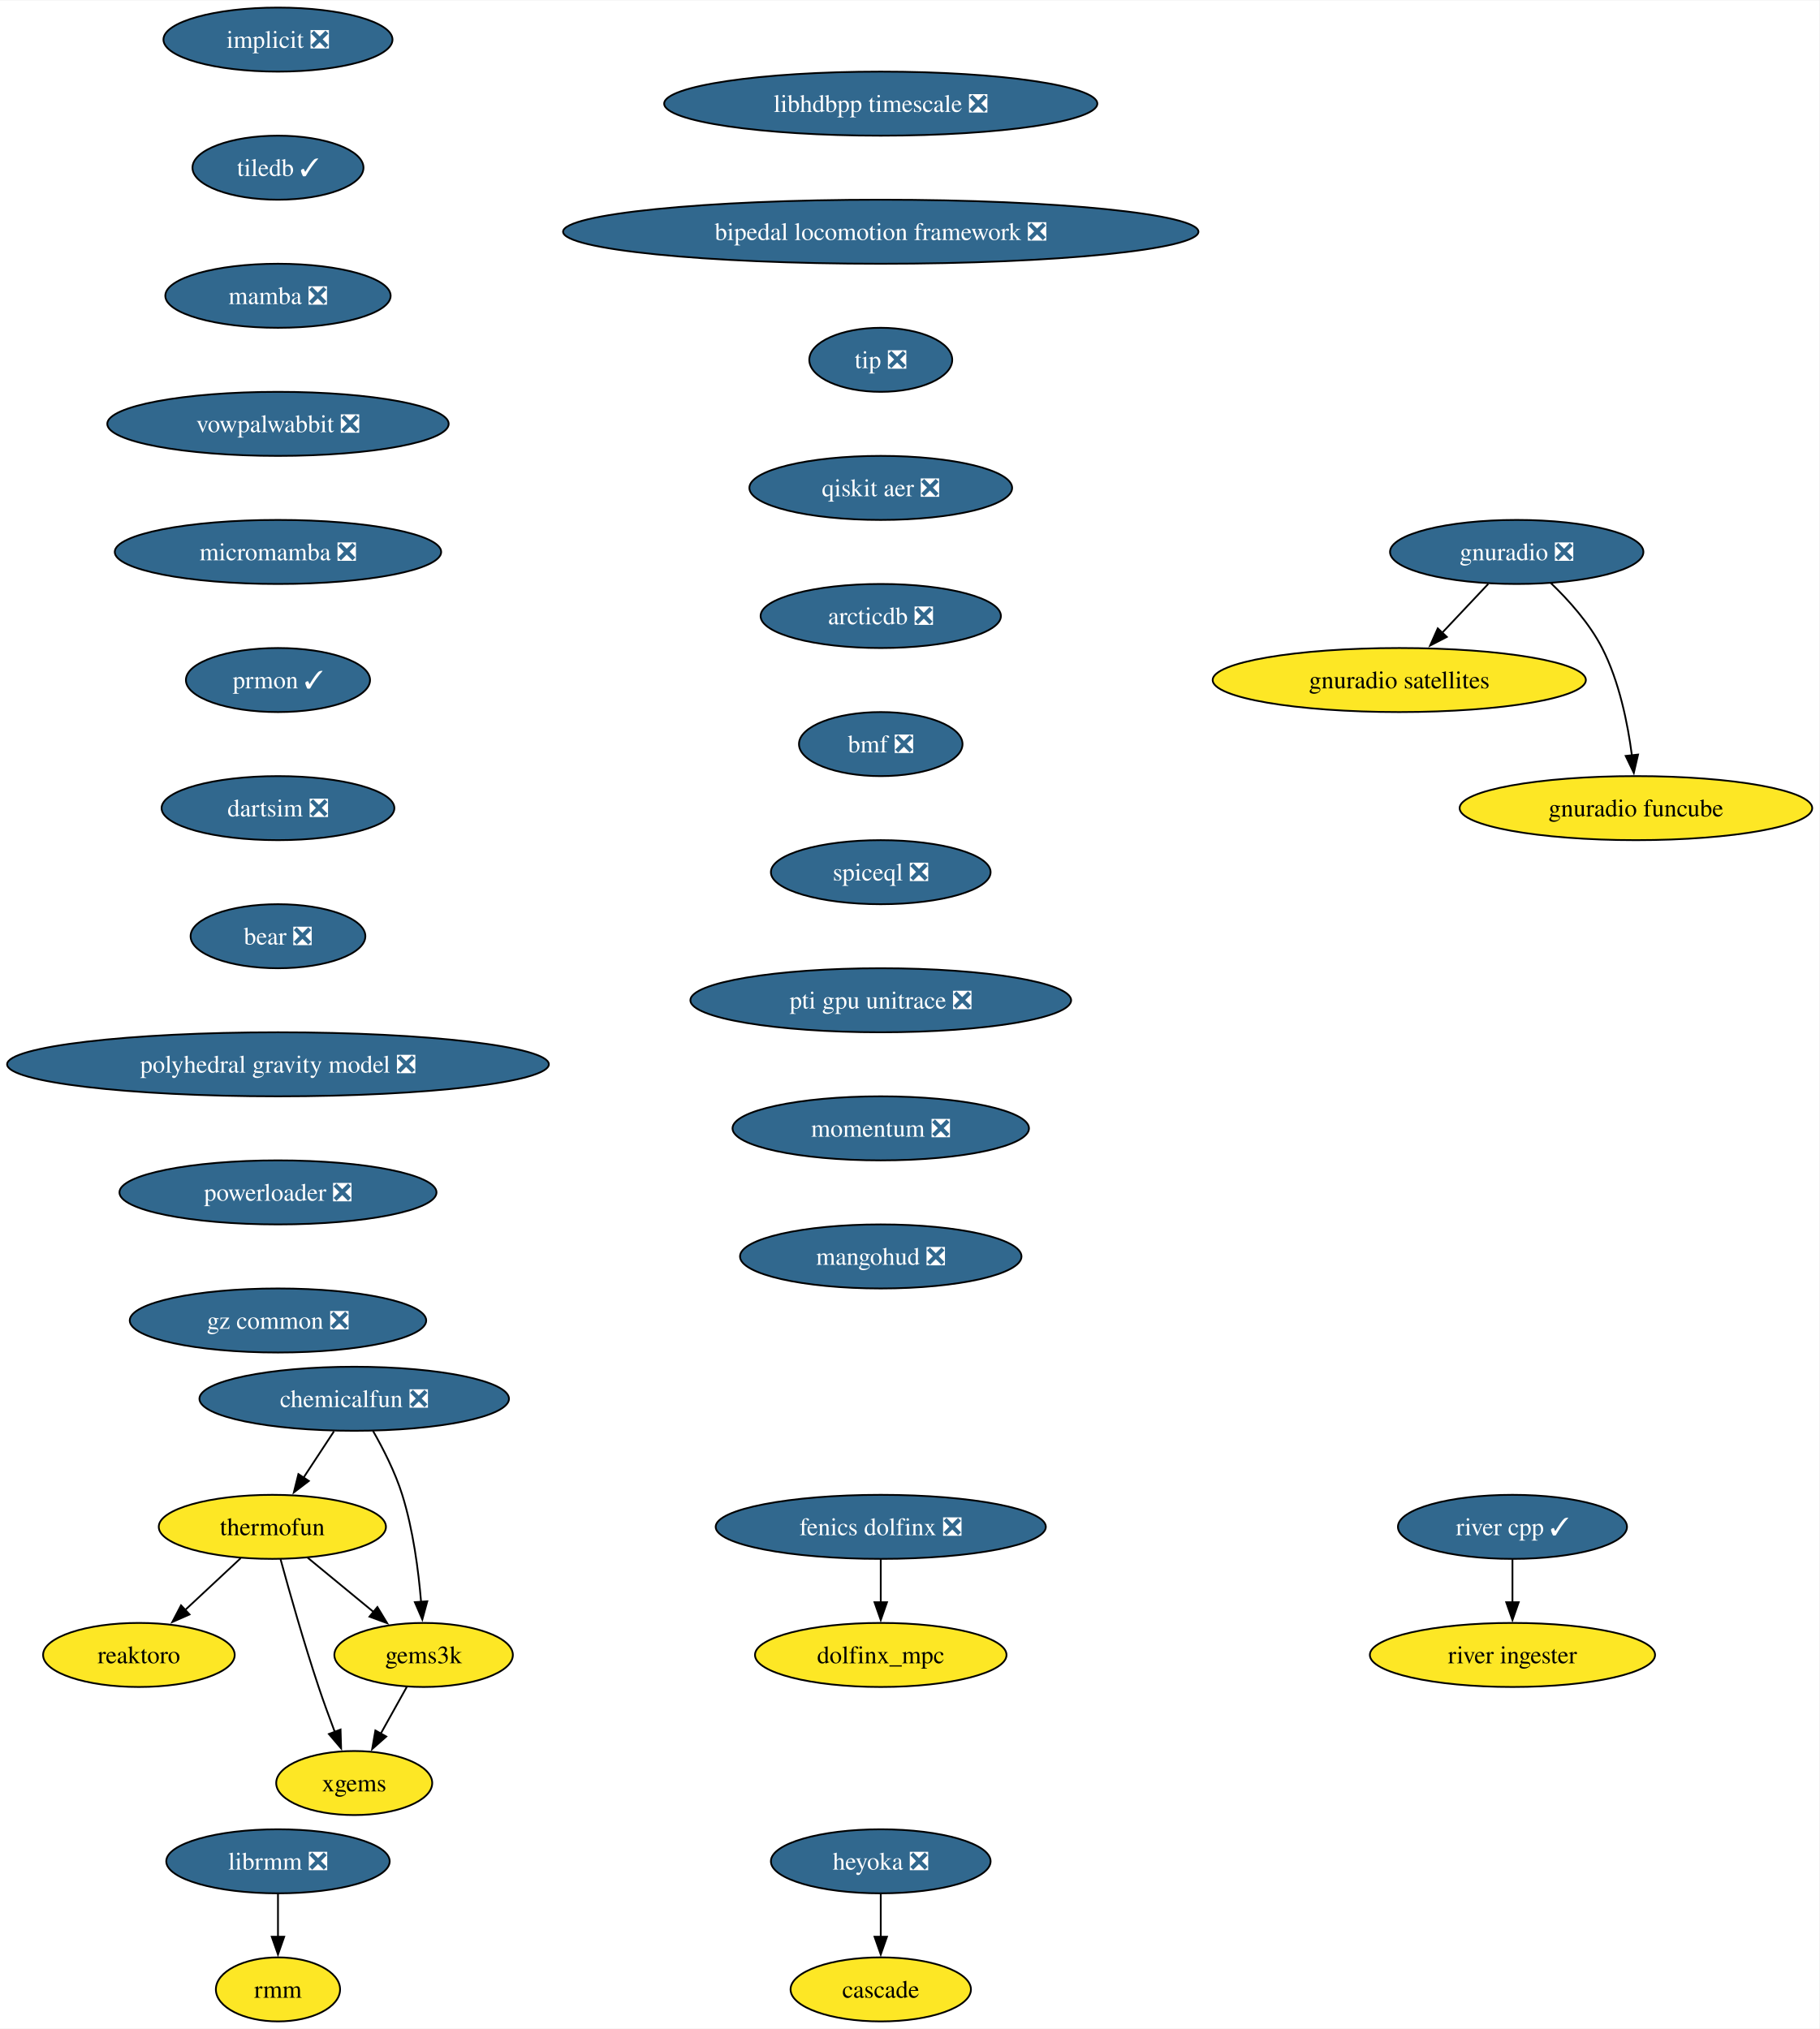
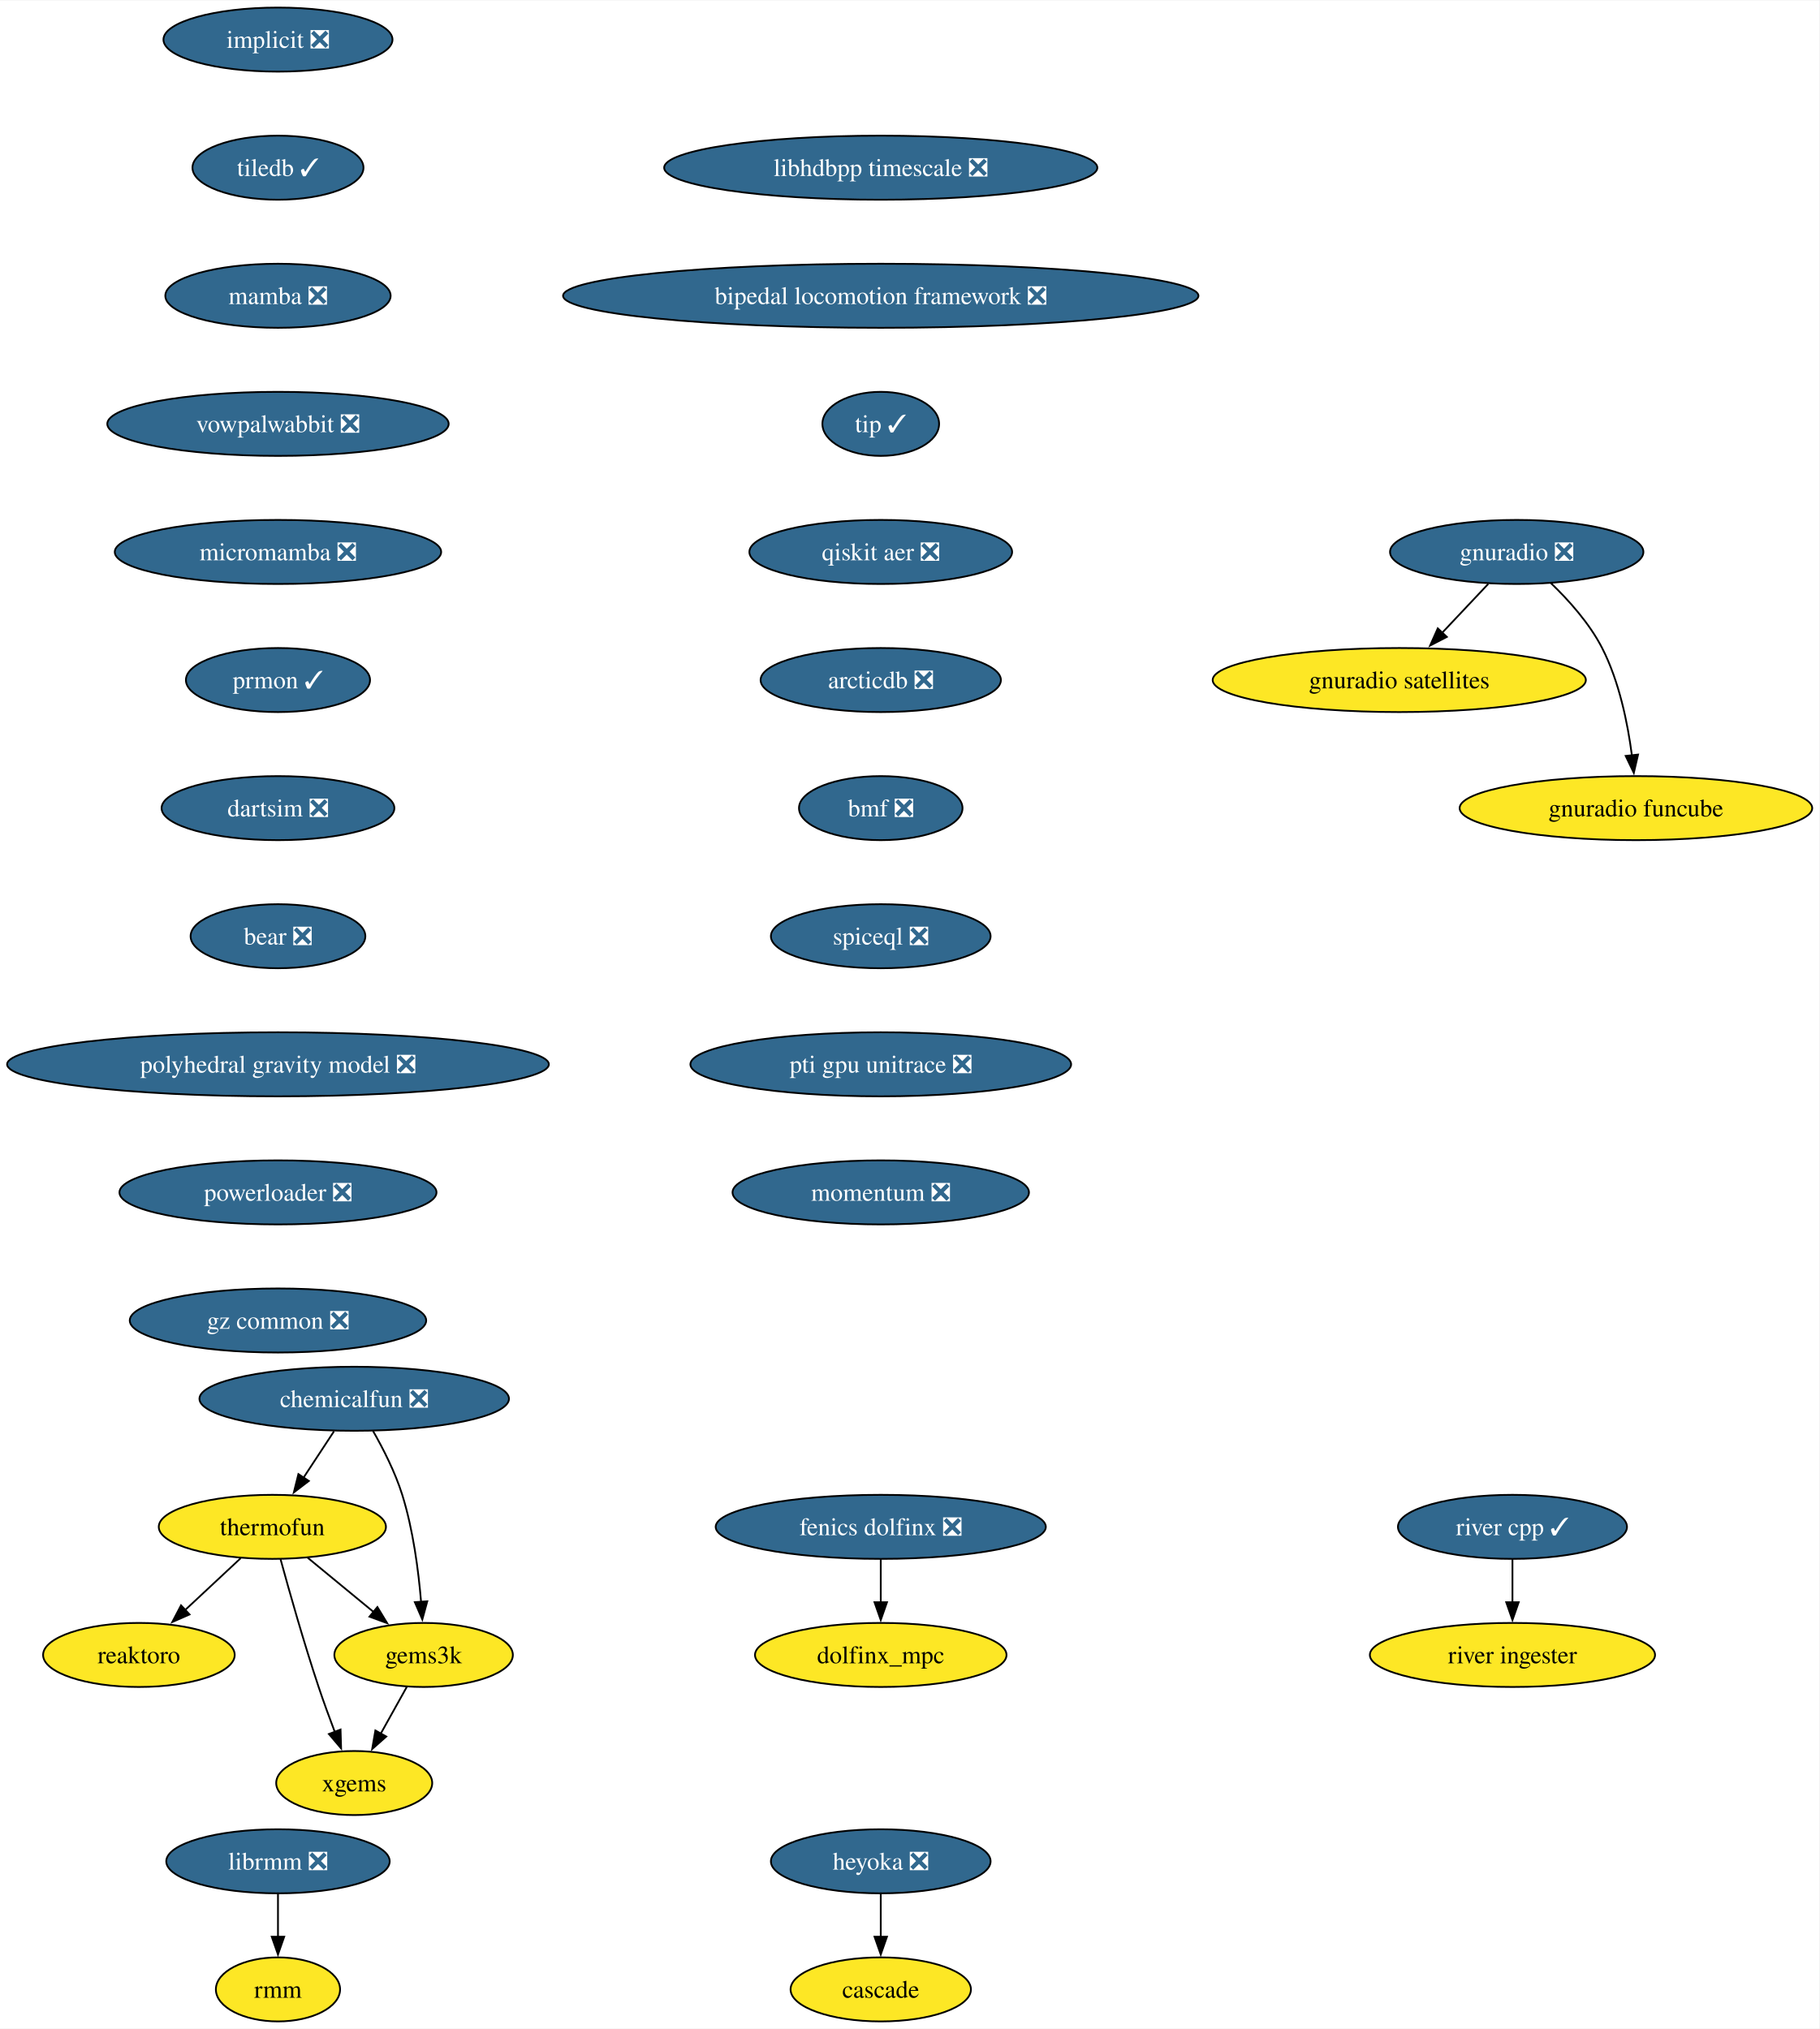
<svg xmlns="http://www.w3.org/2000/svg" xmlns:xlink="http://www.w3.org/1999/xlink" width="1022pt" height="1140pt" viewBox="0.00 0.00 1022.46 1140.00">
  <g id="graph0" class="graph" transform="scale(1 1) rotate(0) translate(4 1136)">
    <polygon fill="white" stroke="none" points="-4,4 -4,-1136 1018.46,-1136 1018.46,4 -4,4" />
    <g id="node1" class="node">
      <g id="a_node1">
        <a xlink:href="https://github.com/conda-forge/implicit-feedstock/pull/104" xlink:title="implicit ❎">
          <ellipse fill="#31688e" stroke="black" cx="152.22" cy="-1114" rx="64.36" ry="18" />
          <text text-anchor="middle" x="152.22" y="-1109.33" font-family="Times,serif" font-size="14.00" fill="white">implicit ❎</text>
        </a>
      </g>
    </g>
    <g id="node2" class="node">
      <g id="a_node2">
        <a xlink:href="https://github.com/conda-forge/tiledb-feedstock/pull/400" xlink:title="tiledb ✓">
          <ellipse fill="#31688e" stroke="black" cx="152.22" cy="-1042" rx="48.05" ry="18" />
          <text text-anchor="middle" x="152.22" y="-1037.33" font-family="Times,serif" font-size="14.00" fill="white">tiledb ✓</text>
        </a>
      </g>
    </g>
    <g id="node3" class="node">
      <g id="a_node3">
        <a xlink:href="https://github.com/conda-forge/mamba-feedstock/pull/278" xlink:title="mamba ❎">
          <ellipse fill="#31688e" stroke="black" cx="152.22" cy="-970" rx="63.31" ry="18" />
          <text text-anchor="middle" x="152.22" y="-965.33" font-family="Times,serif" font-size="14.00" fill="white">mamba ❎</text>
        </a>
      </g>
    </g>
    <g id="node5" class="node">
      <g id="a_node5">
        <a xlink:href="https://github.com/conda-forge/vowpalwabbit-feedstock/pull/88" xlink:title="vowpalwabbit ❎">
          <ellipse fill="#31688e" stroke="black" cx="152.22" cy="-898" rx="95.93" ry="18" />
          <text text-anchor="middle" x="152.22" y="-893.33" font-family="Times,serif" font-size="14.00" fill="white">vowpalwabbit ❎</text>
        </a>
      </g>
    </g>
    <g id="node4" class="node">
      <g id="a_node4">
        <a xlink:href="https://github.com/conda-forge/reaktoro-feedstock" xlink:title="reaktoro">
          <ellipse fill="#fde725" stroke="black" cx="74.06" cy="-206" rx="53.84" ry="18" />
          <text text-anchor="middle" x="74.06" y="-201.33" font-family="Times,serif" font-size="14.00">reaktoro</text>
        </a>
      </g>
    </g>
    <g id="node9" class="node">
      <g id="a_node9">
        <a xlink:href="https://github.com/conda-forge/micromamba-feedstock/pull/230" xlink:title="micromamba ❎">
          <ellipse fill="#31688e" stroke="black" cx="152.22" cy="-826" rx="91.72" ry="18" />
          <text text-anchor="middle" x="152.22" y="-821.33" font-family="Times,serif" font-size="14.00" fill="white">micromamba ❎</text>
        </a>
      </g>
    </g>
    <g id="node6" class="node">
      <g id="a_node6">
        <a xlink:href="https://github.com/conda-forge/thermofun-feedstock" xlink:title="thermofun">
          <ellipse fill="#fde725" stroke="black" cx="149.06" cy="-278" rx="63.84" ry="18" />
          <text text-anchor="middle" x="149.06" y="-273.32" font-family="Times,serif" font-size="14.00">thermofun</text>
        </a>
      </g>
    </g>
    <g id="edge4" class="edge">
      <path fill="none" stroke="black" d="M131.29,-260.41C121.95,-251.69 110.33,-240.85 100,-231.21" />
      <polygon fill="black" stroke="black" points="102.52,-228.77 92.82,-224.5 97.74,-233.88 102.52,-228.77" />
    </g>
    <g id="node7" class="node">
      <g id="a_node7">
        <a xlink:href="https://github.com/conda-forge/gems3k-feedstock" xlink:title="gems3k">
          <ellipse fill="#fde725" stroke="black" cx="234.06" cy="-206" rx="50.16" ry="18" />
          <text text-anchor="middle" x="234.06" y="-201.33" font-family="Times,serif" font-size="14.00">gems3k</text>
        </a>
      </g>
    </g>
    <g id="edge5" class="edge">
      <path fill="none" stroke="black" d="M168.78,-260.76C179.8,-251.69 193.72,-240.22 205.88,-230.21" />
      <polygon fill="black" stroke="black" points="208.09,-232.93 213.58,-223.87 203.64,-227.52 208.09,-232.93" />
    </g>
    <g id="node8" class="node">
      <g id="a_node8">
        <a xlink:href="https://github.com/conda-forge/xgems-feedstock" xlink:title="xgems">
          <ellipse fill="#fde725" stroke="black" cx="195.06" cy="-134" rx="43.84" ry="18" />
          <text text-anchor="middle" x="195.06" y="-129.32" font-family="Times,serif" font-size="14.00">xgems</text>
        </a>
      </g>
    </g>
    <g id="edge6" class="edge">
      <path fill="none" stroke="black" d="M153.66,-259.82C158.58,-241.8 166.8,-212.73 175.06,-188 177.85,-179.66 181.13,-170.69 184.22,-162.54" />
      <polygon fill="black" stroke="black" points="187.38,-164.07 187.7,-153.48 180.84,-161.56 187.38,-164.07" />
    </g>
    <g id="edge7" class="edge">
      <path fill="none" stroke="black" d="M224.62,-188.05C220.22,-180.14 214.86,-170.54 209.93,-161.69" />
      <polygon fill="black" stroke="black" points="213.08,-160.14 205.15,-153.11 206.96,-163.55 213.08,-160.14" />
    </g>
    <g id="node13" class="node">
      <g id="a_node13">
        <a xlink:href="https://github.com/conda-forge/prmon-feedstock/pull/29" xlink:title="prmon ✓">
          <ellipse fill="#31688e" stroke="black" cx="152.22" cy="-754" rx="51.74" ry="18" />
          <text text-anchor="middle" x="152.22" y="-749.33" font-family="Times,serif" font-size="14.00" fill="white">prmon ✓</text>
        </a>
      </g>
    </g>
    <g id="node10" class="node">
      <g id="a_node10">
        <a xlink:href="https://github.com/conda-forge/gnuradio-feedstock/pull/288" xlink:title="gnuradio ❎">
          <ellipse fill="#31688e" stroke="black" cx="848.37" cy="-826" rx="71.2" ry="18" />
          <text text-anchor="middle" x="848.37" y="-821.33" font-family="Times,serif" font-size="14.00" fill="white">gnuradio ❎</text>
        </a>
      </g>
    </g>
    <g id="node11" class="node">
      <g id="a_node11">
        <a xlink:href="https://github.com/conda-forge/gnuradio-satellites-feedstock" xlink:title="gnuradio satellites">
          <ellipse fill="#fde725" stroke="black" cx="782.37" cy="-754" rx="104.87" ry="18" />
          <text text-anchor="middle" x="782.37" y="-749.33" font-family="Times,serif" font-size="14.00">gnuradio satellites</text>
        </a>
      </g>
    </g>
    <g id="edge9" class="edge">
      <path fill="none" stroke="black" d="M832.39,-808.05C824.57,-799.75 814.98,-789.58 806.3,-780.38" />
      <polygon fill="black" stroke="black" points="809.1,-778.25 799.7,-773.38 804.01,-783.05 809.1,-778.25" />
    </g>
    <g id="node12" class="node">
      <g id="a_node12">
        <a xlink:href="https://github.com/conda-forge/gnuradio-funcube-feedstock" xlink:title="gnuradio funcube">
          <ellipse fill="#fde725" stroke="black" cx="915.37" cy="-682" rx="99.08" ry="18" />
          <text text-anchor="middle" x="915.37" y="-677.33" font-family="Times,serif" font-size="14.00">gnuradio funcube</text>
        </a>
      </g>
    </g>
    <g id="edge10" class="edge">
      <path fill="none" stroke="black" d="M867.42,-808.65C877.5,-798.98 889.24,-785.92 896.37,-772 906.01,-753.17 910.76,-729.69 913.11,-711.58" />
      <polygon fill="black" stroke="black" points="916.57,-712.11 914.18,-701.79 909.61,-711.35 916.57,-712.11" />
    </g>
    <g id="node14" class="node">
      <g id="a_node14">
        <a xlink:href="https://github.com/conda-forge/dartsim-feedstock/pull/119" xlink:title="dartsim ❎">
          <ellipse fill="#31688e" stroke="black" cx="152.22" cy="-682" rx="65.41" ry="18" />
          <text text-anchor="middle" x="152.22" y="-677.33" font-family="Times,serif" font-size="14.00" fill="white">dartsim ❎</text>
        </a>
      </g>
    </g>
    <g id="node15" class="node">
      <g id="a_node15">
        <a xlink:href="https://github.com/conda-forge/bear-feedstock/pull/53" xlink:title="bear ❎">
          <ellipse fill="#31688e" stroke="black" cx="152.22" cy="-610" rx="49.1" ry="18" />
          <text text-anchor="middle" x="152.22" y="-605.33" font-family="Times,serif" font-size="14.00" fill="white">bear ❎</text>
        </a>
      </g>
    </g>
    <g id="node20" class="node">
      <g id="a_node20">
        <a xlink:href="https://github.com/conda-forge/polyhedral-gravity-model-feedstock/pull/22" xlink:title="polyhedral gravity model ❎">
          <ellipse fill="#31688e" stroke="black" cx="152.22" cy="-538" rx="152.22" ry="18" />
          <text text-anchor="middle" x="152.22" y="-533.33" font-family="Times,serif" font-size="14.00" fill="white">polyhedral gravity model ❎</text>
        </a>
      </g>
    </g>
    <g id="node16" class="node">
      <g id="a_node16">
        <a xlink:href="https://github.com/conda-forge/heyoka-feedstock/pull/79" xlink:title="heyoka ❎">
          <ellipse fill="#31688e" stroke="black" cx="490.97" cy="-90" rx="61.73" ry="18" />
          <text text-anchor="middle" x="490.97" y="-85.33" font-family="Times,serif" font-size="14.00" fill="white">heyoka ❎</text>
        </a>
      </g>
    </g>
    <g id="node17" class="node">
      <g id="a_node17">
        <a xlink:href="https://github.com/conda-forge/cascade-feedstock" xlink:title="cascade">
          <ellipse fill="#fde725" stroke="black" cx="490.97" cy="-18" rx="50.68" ry="18" />
          <text text-anchor="middle" x="490.97" y="-13.32" font-family="Times,serif" font-size="14.00">cascade</text>
        </a>
      </g>
    </g>
    <g id="edge14" class="edge">
      <path fill="none" stroke="black" d="M490.97,-71.7C490.97,-64.41 490.97,-55.73 490.97,-47.54" />
      <polygon fill="black" stroke="black" points="494.47,-47.62 490.97,-37.62 487.47,-47.62 494.47,-47.62" />
    </g>
    <g id="node18" class="node">
      <g id="a_node18">
        <a xlink:href="https://github.com/conda-forge/librmm-feedstock/pull/72" xlink:title="librmm ❎">
          <ellipse fill="#31688e" stroke="black" cx="152.22" cy="-90" rx="62.78" ry="18" />
          <text text-anchor="middle" x="152.22" y="-85.33" font-family="Times,serif" font-size="14.00" fill="white">librmm ❎</text>
        </a>
      </g>
    </g>
    <g id="node19" class="node">
      <g id="a_node19">
        <a xlink:href="https://github.com/conda-forge/rmm-feedstock" xlink:title="rmm">
          <ellipse fill="#fde725" stroke="black" cx="152.22" cy="-18" rx="34.9" ry="18" />
          <text text-anchor="middle" x="152.22" y="-13.32" font-family="Times,serif" font-size="14.00">rmm</text>
        </a>
      </g>
    </g>
    <g id="edge15" class="edge">
      <path fill="none" stroke="black" d="M152.22,-71.7C152.22,-64.41 152.22,-55.73 152.22,-47.54" />
      <polygon fill="black" stroke="black" points="155.72,-47.62 152.22,-37.62 148.72,-47.62 155.72,-47.62" />
    </g>
    <g id="node26" class="node">
      <g id="a_node26">
        <a xlink:href="https://github.com/conda-forge/powerloader-feedstock/pull/30" xlink:title="powerloader ❎">
          <ellipse fill="#31688e" stroke="black" cx="152.22" cy="-466" rx="89.09" ry="18" />
          <text text-anchor="middle" x="152.22" y="-461.32" font-family="Times,serif" font-size="14.00" fill="white">powerloader ❎</text>
        </a>
      </g>
    </g>
    <g id="node21" class="node">
      <g id="a_node21">
        <a xlink:href="https://github.com/conda-forge/chemicalfun-feedstock/pull/20" xlink:title="chemicalfun ❎">
          <ellipse fill="#31688e" stroke="black" cx="195.06" cy="-350" rx="86.98" ry="18" />
          <text text-anchor="middle" x="195.06" y="-345.32" font-family="Times,serif" font-size="14.00" fill="white">chemicalfun ❎</text>
        </a>
      </g>
    </g>
    <g id="edge17" class="edge">
      <path fill="none" stroke="black" d="M183.69,-331.7C178.51,-323.81 172.26,-314.3 166.51,-305.55" />
      <polygon fill="black" stroke="black" points="169.55,-303.8 161.13,-297.37 163.7,-307.65 169.55,-303.8" />
    </g>
    <g id="edge18" class="edge">
      <path fill="none" stroke="black" d="M205.61,-331.96C211.37,-321.87 218.12,-308.62 222.06,-296 228.18,-276.41 231.18,-253.44 232.65,-235.74" />
      <polygon fill="black" stroke="black" points="236.13,-236.16 233.34,-225.94 229.14,-235.67 236.13,-236.16" />
    </g>
    <g id="node22" class="node">
      <g id="a_node22">
        <a xlink:href="https://github.com/conda-forge/fenics-dolfinx-feedstock/pull/95" xlink:title="fenics dolfinx ❎">
          <ellipse fill="#31688e" stroke="black" cx="490.97" cy="-278" rx="92.77" ry="18" />
          <text text-anchor="middle" x="490.97" y="-273.32" font-family="Times,serif" font-size="14.00" fill="white">fenics dolfinx ❎</text>
        </a>
      </g>
    </g>
    <g id="node23" class="node">
      <g id="a_node23">
        <a xlink:href="https://github.com/conda-forge/dolfinx_mpc-feedstock" xlink:title="dolfinx_mpc">
          <ellipse fill="#fde725" stroke="black" cx="490.97" cy="-206" rx="70.68" ry="18" />
          <text text-anchor="middle" x="490.97" y="-201.32" font-family="Times,serif" font-size="14.00">dolfinx_mpc</text>
        </a>
      </g>
    </g>
    <g id="edge19" class="edge">
      <path fill="none" stroke="black" d="M490.97,-259.7C490.97,-252.41 490.97,-243.73 490.97,-235.54" />
      <polygon fill="black" stroke="black" points="494.47,-235.62 490.97,-225.62 487.47,-235.62 494.47,-235.62" />
    </g>
    <g id="node24" class="node">
      <g id="a_node24">
        <a xlink:href="https://github.com/conda-forge/river-cpp-feedstock/pull/27" xlink:title="river cpp ✓">
          <ellipse fill="#31688e" stroke="black" cx="845.98" cy="-278" rx="64.36" ry="18" />
          <text text-anchor="middle" x="845.98" y="-273.32" font-family="Times,serif" font-size="14.00" fill="white">river cpp ✓</text>
        </a>
      </g>
    </g>
    <g id="node25" class="node">
      <g id="a_node25">
        <a xlink:href="https://github.com/conda-forge/river-ingester-feedstock" xlink:title="river ingester">
          <ellipse fill="#fde725" stroke="black" cx="845.98" cy="-206" rx="80.14" ry="18" />
          <text text-anchor="middle" x="845.98" y="-201.32" font-family="Times,serif" font-size="14.00">river ingester</text>
        </a>
      </g>
    </g>
    <g id="edge20" class="edge">
      <path fill="none" stroke="black" d="M845.98,-259.7C845.98,-252.41 845.98,-243.73 845.98,-235.54" />
      <polygon fill="black" stroke="black" points="849.48,-235.62 845.98,-225.62 842.48,-235.62 849.48,-235.62" />
    </g>
    <g id="node27" class="node">
      <g id="a_node27">
        <a xlink:href="https://github.com/conda-forge/gz-common-feedstock/pull/53" xlink:title="gz common ❎">
          <ellipse fill="#31688e" stroke="black" cx="152.22" cy="-394" rx="83.3" ry="18" />
          <text text-anchor="middle" x="152.22" y="-389.32" font-family="Times,serif" font-size="14.00" fill="white">gz common ❎</text>
        </a>
      </g>
    </g>
    <g id="node28" class="node">
      <g id="a_node28">
        <a xlink:href="https://github.com/conda-forge/libhdbpp-timescale-feedstock/pull/18" xlink:title="libhdbpp timescale ❎">
-           <ellipse fill="#31688e" stroke="black" cx="490.97" cy="-1078" rx="121.71" ry="18" />
-           <text text-anchor="middle" x="490.97" y="-1073.33" font-family="Times,serif" font-size="14.00" fill="white">libhdbpp timescale ❎</text>
+           <ellipse fill="#31688e" stroke="black" cx="490.97" cy="-1042" rx="121.71" ry="18" />
+           <text text-anchor="middle" x="490.97" y="-1037.33" font-family="Times,serif" font-size="14.00" fill="white">libhdbpp timescale ❎</text>
        </a>
      </g>
    </g>
    <g id="node29" class="node">
      <g id="a_node29">
        <a xlink:href="https://github.com/conda-forge/bipedal-locomotion-framework-feedstock/pull/99" xlink:title="bipedal locomotion framework ❎">
-           <ellipse fill="#31688e" stroke="black" cx="490.97" cy="-1006" rx="178.53" ry="18" />
-           <text text-anchor="middle" x="490.97" y="-1001.33" font-family="Times,serif" font-size="14.00" fill="white">bipedal locomotion framework ❎</text>
+           <ellipse fill="#31688e" stroke="black" cx="490.97" cy="-970" rx="178.53" ry="18" />
+           <text text-anchor="middle" x="490.97" y="-965.33" font-family="Times,serif" font-size="14.00" fill="white">bipedal locomotion framework ❎</text>
        </a>
      </g>
    </g>
    <g id="node30" class="node">
      <g id="a_node30">
-         <a xlink:href="https://github.com/conda-forge/tip-feedstock/pull/36" xlink:title="tip ❎">
-           <ellipse fill="#31688e" stroke="black" cx="490.97" cy="-934" rx="40.16" ry="18" />
-           <text text-anchor="middle" x="490.97" y="-929.33" font-family="Times,serif" font-size="14.00" fill="white">tip ❎</text>
+         <a xlink:href="https://github.com/conda-forge/tip-feedstock/pull/36" xlink:title="tip ✓">
+           <ellipse fill="#31688e" stroke="black" cx="490.97" cy="-898" rx="32.79" ry="18" />
+           <text text-anchor="middle" x="490.97" y="-893.33" font-family="Times,serif" font-size="14.00" fill="white">tip ✓</text>
        </a>
      </g>
    </g>
    <g id="node31" class="node">
      <g id="a_node31">
        <a xlink:href="https://github.com/conda-forge/qiskit-aer-feedstock/pull/42" xlink:title="qiskit aer ❎">
-           <ellipse fill="#31688e" stroke="black" cx="490.97" cy="-862" rx="73.83" ry="18" />
-           <text text-anchor="middle" x="490.97" y="-857.33" font-family="Times,serif" font-size="14.00" fill="white">qiskit aer ❎</text>
+           <ellipse fill="#31688e" stroke="black" cx="490.97" cy="-826" rx="73.83" ry="18" />
+           <text text-anchor="middle" x="490.97" y="-821.33" font-family="Times,serif" font-size="14.00" fill="white">qiskit aer ❎</text>
        </a>
      </g>
    </g>
    <g id="node32" class="node">
      <g id="a_node32">
        <a xlink:href="https://github.com/conda-forge/arcticdb-feedstock/pull/367" xlink:title="arcticdb ❎">
-           <ellipse fill="#31688e" stroke="black" cx="490.97" cy="-790" rx="67.52" ry="18" />
-           <text text-anchor="middle" x="490.97" y="-785.33" font-family="Times,serif" font-size="14.00" fill="white">arcticdb ❎</text>
+           <ellipse fill="#31688e" stroke="black" cx="490.97" cy="-754" rx="67.52" ry="18" />
+           <text text-anchor="middle" x="490.97" y="-749.33" font-family="Times,serif" font-size="14.00" fill="white">arcticdb ❎</text>
        </a>
      </g>
    </g>
    <g id="node33" class="node">
      <g id="a_node33">
        <a xlink:href="https://github.com/conda-forge/bmf-feedstock/pull/32" xlink:title="bmf ❎">
-           <ellipse fill="#31688e" stroke="black" cx="490.97" cy="-718" rx="45.95" ry="18" />
-           <text text-anchor="middle" x="490.97" y="-713.33" font-family="Times,serif" font-size="14.00" fill="white">bmf ❎</text>
+           <ellipse fill="#31688e" stroke="black" cx="490.97" cy="-682" rx="45.95" ry="18" />
+           <text text-anchor="middle" x="490.97" y="-677.33" font-family="Times,serif" font-size="14.00" fill="white">bmf ❎</text>
        </a>
      </g>
    </g>
    <g id="node34" class="node">
      <g id="a_node34">
        <a xlink:href="https://github.com/conda-forge/spiceql-feedstock/pull/15" xlink:title="spiceql ❎">
-           <ellipse fill="#31688e" stroke="black" cx="490.97" cy="-646" rx="61.73" ry="18" />
-           <text text-anchor="middle" x="490.97" y="-641.33" font-family="Times,serif" font-size="14.00" fill="white">spiceql ❎</text>
+           <ellipse fill="#31688e" stroke="black" cx="490.97" cy="-610" rx="61.73" ry="18" />
+           <text text-anchor="middle" x="490.97" y="-605.33" font-family="Times,serif" font-size="14.00" fill="white">spiceql ❎</text>
        </a>
      </g>
    </g>
    <g id="node35" class="node">
      <g id="a_node35">
        <a xlink:href="https://github.com/conda-forge/pti-gpu-unitrace-feedstock/pull/3" xlink:title="pti gpu unitrace ❎">
-           <ellipse fill="#31688e" stroke="black" cx="490.97" cy="-574" rx="106.98" ry="18" />
-           <text text-anchor="middle" x="490.97" y="-569.33" font-family="Times,serif" font-size="14.00" fill="white">pti gpu unitrace ❎</text>
+           <ellipse fill="#31688e" stroke="black" cx="490.97" cy="-538" rx="106.98" ry="18" />
+           <text text-anchor="middle" x="490.97" y="-533.33" font-family="Times,serif" font-size="14.00" fill="white">pti gpu unitrace ❎</text>
        </a>
      </g>
    </g>
    <g id="node36" class="node">
      <g id="a_node36">
        <a xlink:href="https://github.com/conda-forge/momentum-feedstock/pull/99" xlink:title="momentum ❎">
-           <ellipse fill="#31688e" stroke="black" cx="490.97" cy="-502" rx="83.3" ry="18" />
-           <text text-anchor="middle" x="490.97" y="-497.32" font-family="Times,serif" font-size="14.00" fill="white">momentum ❎</text>
-         </a>
-       </g>
-     </g>
-     <g id="node37" class="node">
-       <g id="a_node37">
-         <a xlink:href="https://github.com/conda-forge/mangohud-feedstock/pull/5" xlink:title="mangohud ❎">
-           <ellipse fill="#31688e" stroke="black" cx="490.97" cy="-430" rx="79.09" ry="18" />
-           <text text-anchor="middle" x="490.97" y="-425.32" font-family="Times,serif" font-size="14.00" fill="white">mangohud ❎</text>
+           <ellipse fill="#31688e" stroke="black" cx="490.97" cy="-466" rx="83.3" ry="18" />
+           <text text-anchor="middle" x="490.97" y="-461.32" font-family="Times,serif" font-size="14.00" fill="white">momentum ❎</text>
        </a>
      </g>
    </g>
  </g>
</svg>
